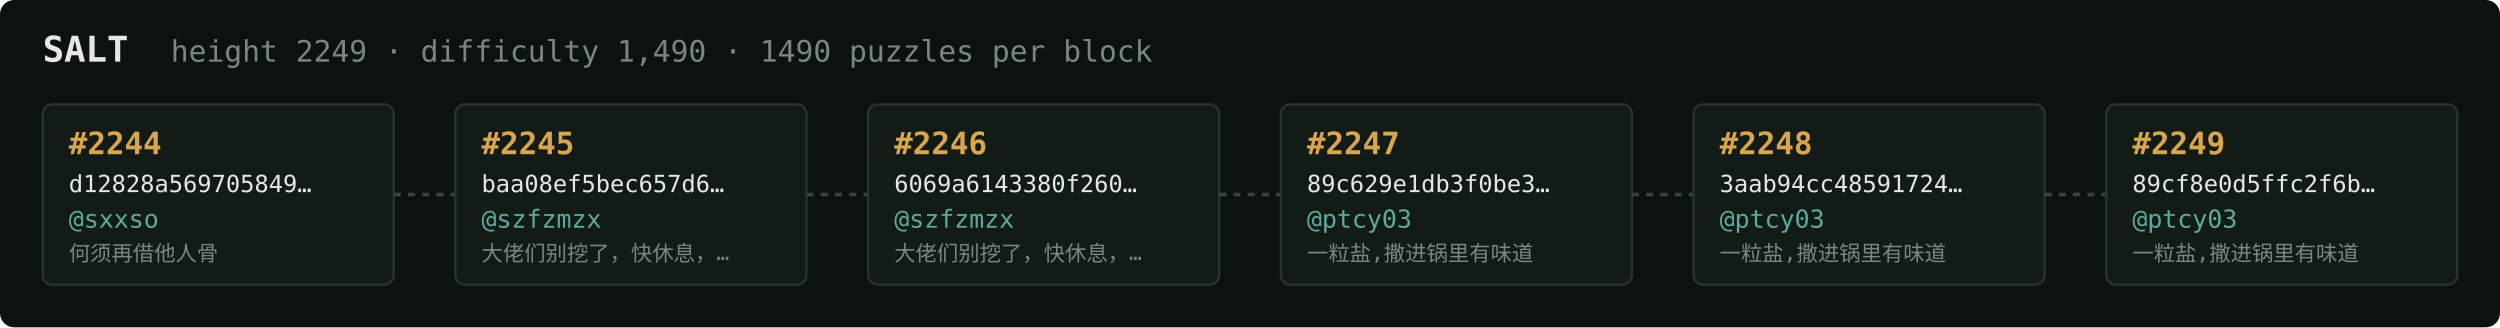
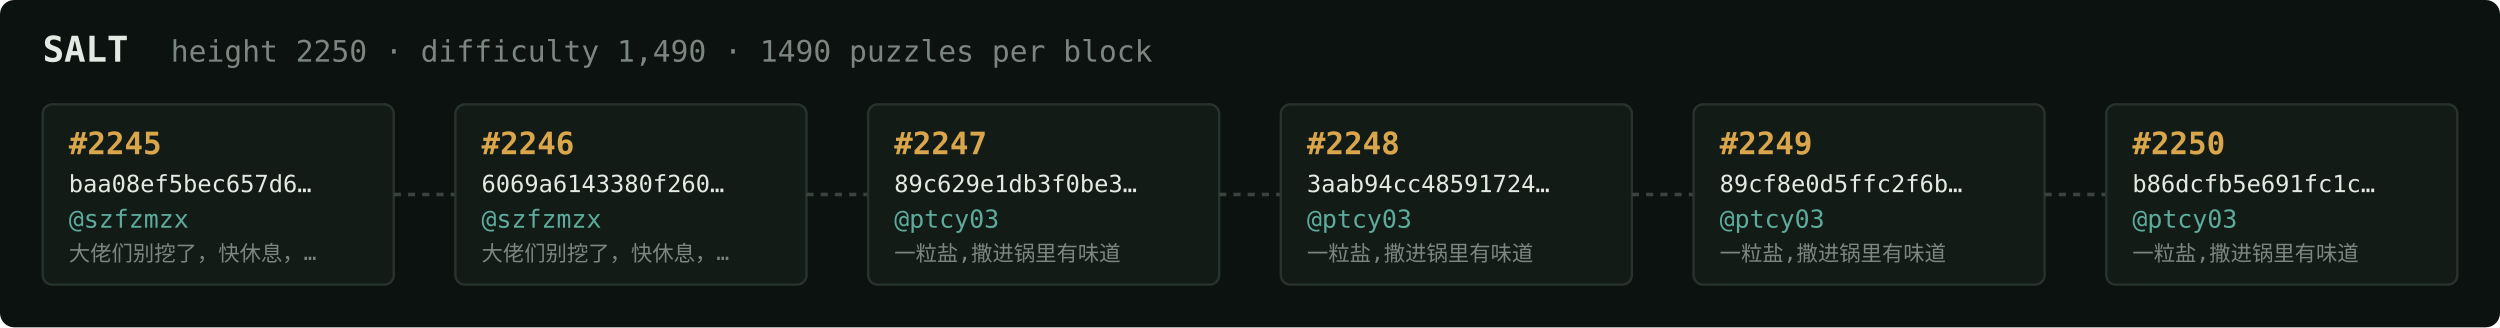
<svg xmlns="http://www.w3.org/2000/svg" width="1054" height="138" viewBox="0 0 1054 138" font-family="ui-monospace,SFMono-Regular,Menlo,monospace">
  <rect fill="#0c1210" width="1054" height="138" rx="6" />
  <text x="18" y="26" fill="#e5e9e3" font-size="15" font-weight="700">SALT</text>
-   <text x="72" y="26" fill="#7a867f" font-size="12.5">height 2249 · difficulty 1,490 · 1490 puzzles per block</text>
+   <text x="72" y="26" fill="#7a867f" font-size="12.5">height 2250 · difficulty 1,490 · 1490 puzzles per block</text>
  <rect x="18" y="44" width="148" height="76" rx="4" fill="#131b17" stroke="#28332e" stroke-width="1" />
-   <text x="29" y="65" fill="#d9a64c" font-size="13" font-weight="700">#2244</text>
-   <text x="29" y="81" fill="#e5e9e3" font-size="10">d12828a569705849…</text>
-   <text x="29" y="96" fill="#5cab9b" font-size="10.5">@sxxso</text>
-   <text x="29" y="110" fill="#7a867f" font-size="9">何须再借他人骨</text>
+   <text x="29" y="65" fill="#d9a64c" font-size="13" font-weight="700">#2245</text>
+   <text x="29" y="81" fill="#e5e9e3" font-size="10">baa08ef5bec657d6…</text>
+   <text x="29" y="96" fill="#5cab9b" font-size="10.5">@szfzmzx</text>
+   <text x="29" y="110" fill="#7a867f" font-size="9">大佬们别挖了，快休息，…</text>
  <line x1="166" y1="82.0" x2="192" y2="82.0" stroke="#38443e" stroke-width="1.5" stroke-dasharray="3 3" />
  <rect x="192" y="44" width="148" height="76" rx="4" fill="#131b17" stroke="#28332e" stroke-width="1" />
-   <text x="203" y="65" fill="#d9a64c" font-size="13" font-weight="700">#2245</text>
-   <text x="203" y="81" fill="#e5e9e3" font-size="10">baa08ef5bec657d6…</text>
+   <text x="203" y="65" fill="#d9a64c" font-size="13" font-weight="700">#2246</text>
+   <text x="203" y="81" fill="#e5e9e3" font-size="10">6069a6143380f260…</text>
  <text x="203" y="96" fill="#5cab9b" font-size="10.5">@szfzmzx</text>
  <text x="203" y="110" fill="#7a867f" font-size="9">大佬们别挖了，快休息，…</text>
  <line x1="340" y1="82.0" x2="366" y2="82.0" stroke="#38443e" stroke-width="1.5" stroke-dasharray="3 3" />
  <rect x="366" y="44" width="148" height="76" rx="4" fill="#131b17" stroke="#28332e" stroke-width="1" />
-   <text x="377" y="65" fill="#d9a64c" font-size="13" font-weight="700">#2246</text>
-   <text x="377" y="81" fill="#e5e9e3" font-size="10">6069a6143380f260…</text>
-   <text x="377" y="96" fill="#5cab9b" font-size="10.5">@szfzmzx</text>
-   <text x="377" y="110" fill="#7a867f" font-size="9">大佬们别挖了，快休息，…</text>
+   <text x="377" y="65" fill="#d9a64c" font-size="13" font-weight="700">#2247</text>
+   <text x="377" y="81" fill="#e5e9e3" font-size="10">89c629e1db3f0be3…</text>
+   <text x="377" y="96" fill="#5cab9b" font-size="10.5">@ptcy03</text>
+   <text x="377" y="110" fill="#7a867f" font-size="9">一粒盐,撒进锅里有味道</text>
  <line x1="514" y1="82.0" x2="540" y2="82.0" stroke="#38443e" stroke-width="1.5" stroke-dasharray="3 3" />
  <rect x="540" y="44" width="148" height="76" rx="4" fill="#131b17" stroke="#28332e" stroke-width="1" />
-   <text x="551" y="65" fill="#d9a64c" font-size="13" font-weight="700">#2247</text>
-   <text x="551" y="81" fill="#e5e9e3" font-size="10">89c629e1db3f0be3…</text>
+   <text x="551" y="65" fill="#d9a64c" font-size="13" font-weight="700">#2248</text>
+   <text x="551" y="81" fill="#e5e9e3" font-size="10">3aab94cc48591724…</text>
  <text x="551" y="96" fill="#5cab9b" font-size="10.5">@ptcy03</text>
  <text x="551" y="110" fill="#7a867f" font-size="9">一粒盐,撒进锅里有味道</text>
  <line x1="688" y1="82.0" x2="714" y2="82.0" stroke="#38443e" stroke-width="1.5" stroke-dasharray="3 3" />
  <rect x="714" y="44" width="148" height="76" rx="4" fill="#131b17" stroke="#28332e" stroke-width="1" />
-   <text x="725" y="65" fill="#d9a64c" font-size="13" font-weight="700">#2248</text>
-   <text x="725" y="81" fill="#e5e9e3" font-size="10">3aab94cc48591724…</text>
+   <text x="725" y="65" fill="#d9a64c" font-size="13" font-weight="700">#2249</text>
+   <text x="725" y="81" fill="#e5e9e3" font-size="10">89cf8e0d5ffc2f6b…</text>
  <text x="725" y="96" fill="#5cab9b" font-size="10.5">@ptcy03</text>
  <text x="725" y="110" fill="#7a867f" font-size="9">一粒盐,撒进锅里有味道</text>
  <line x1="862" y1="82.0" x2="888" y2="82.0" stroke="#38443e" stroke-width="1.5" stroke-dasharray="3 3" />
  <rect x="888" y="44" width="148" height="76" rx="4" fill="#131b17" stroke="#28332e" stroke-width="1" />
-   <text x="899" y="65" fill="#d9a64c" font-size="13" font-weight="700">#2249</text>
-   <text x="899" y="81" fill="#e5e9e3" font-size="10">89cf8e0d5ffc2f6b…</text>
+   <text x="899" y="65" fill="#d9a64c" font-size="13" font-weight="700">#2250</text>
+   <text x="899" y="81" fill="#e5e9e3" font-size="10">b86dcfb5e691fc1c…</text>
  <text x="899" y="96" fill="#5cab9b" font-size="10.5">@ptcy03</text>
  <text x="899" y="110" fill="#7a867f" font-size="9">一粒盐,撒进锅里有味道</text>
</svg>
